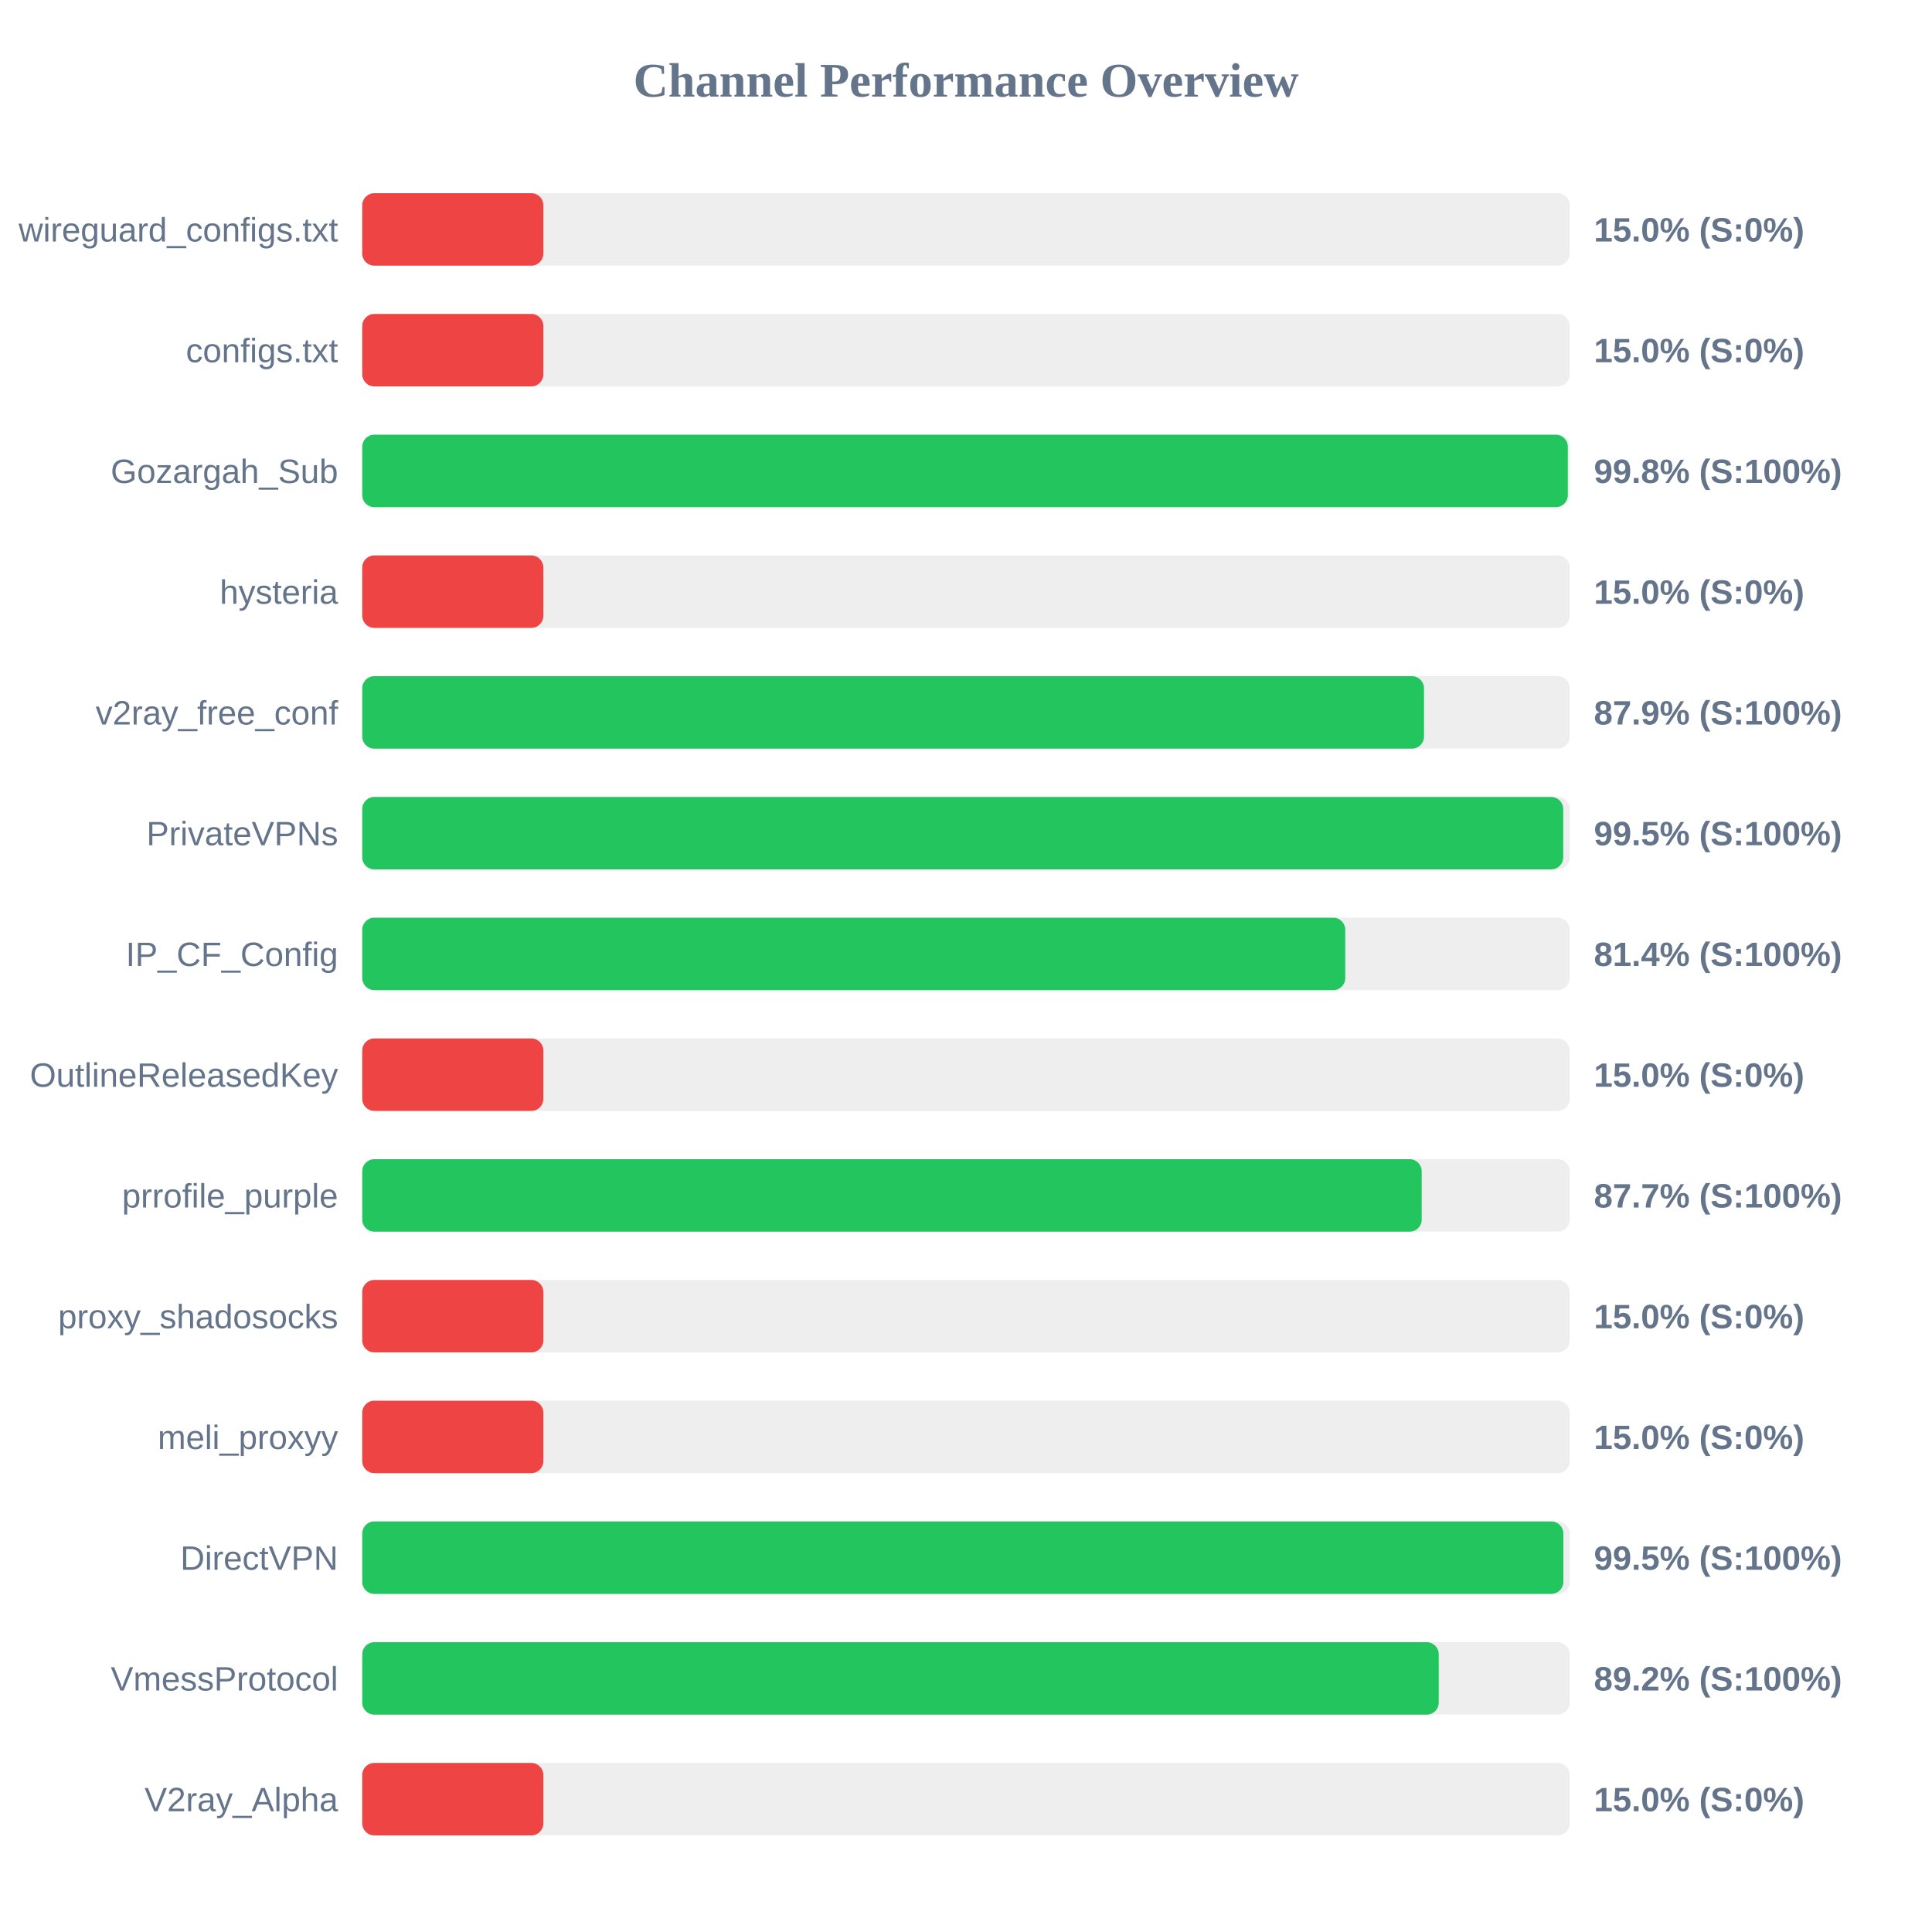
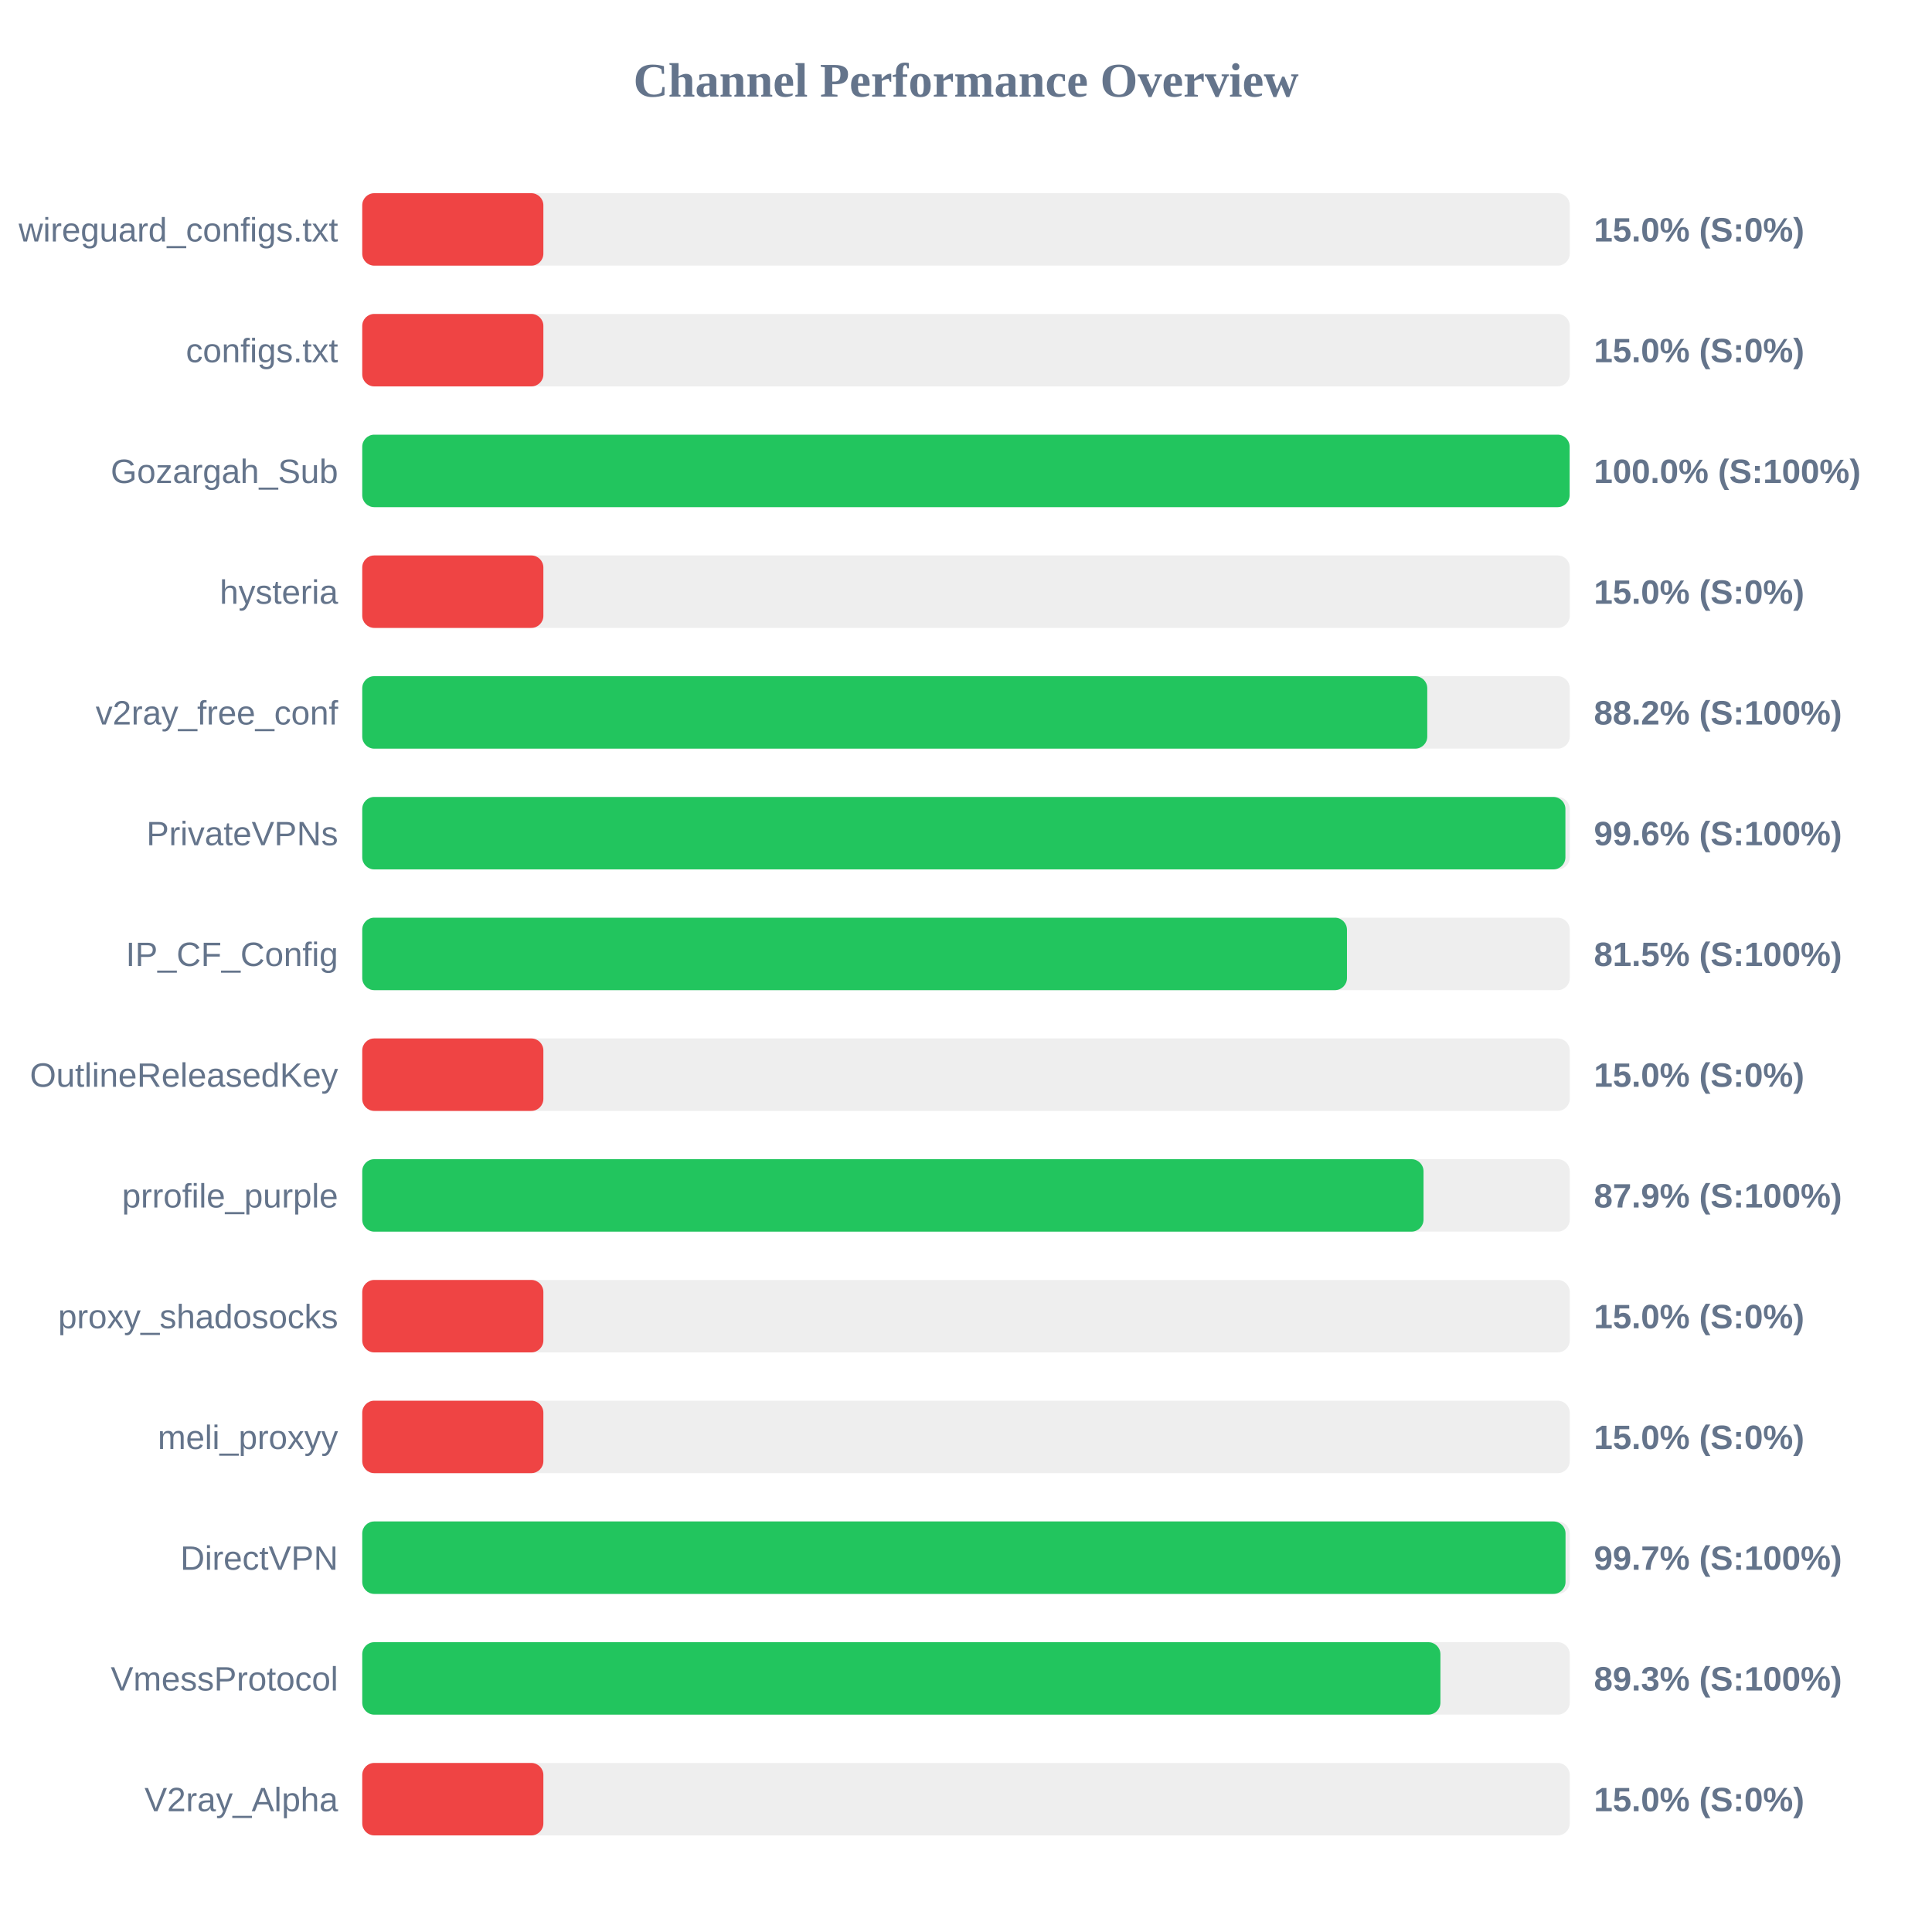
<svg xmlns="http://www.w3.org/2000/svg" width="800" height="800" version="1.1">
  <style>
        .row { font: 14px Arial; fill: #64748b; }
        .score { font: bold 14px Arial; fill: #64748b; }
    </style>
  <text x="400" y="40" text-anchor="middle" font-size="20px" font-weight="bold" fill="#64748b">Channel Performance Overview</text>
  <rect x="150" y="80" width="500" height="30" fill="#eee" rx="5" />
  <rect x="150" y="80" width="75.0" height="30" fill="#ef4444" rx="5" />
  <text x="140" y="100" text-anchor="end" class="row">wireguard_configs.txt</text>
  <text x="660" y="100" text-anchor="start" class="score">15.0% (S:0%)</text>
  <rect x="150" y="130" width="500" height="30" fill="#eee" rx="5" />
  <rect x="150" y="130" width="75.0" height="30" fill="#ef4444" rx="5" />
  <text x="140" y="150" text-anchor="end" class="row">configs.txt</text>
  <text x="660" y="150" text-anchor="start" class="score">15.0% (S:0%)</text>
  <rect x="150" y="180" width="500" height="30" fill="#eee" rx="5" />
-   <rect x="150" y="180" width="499.2" height="30" fill="#22c55e" rx="5" />
+   <rect x="150" y="180" width="499.95" height="30" fill="#22c55e" rx="5" />
  <text x="140" y="200" text-anchor="end" class="row">Gozargah_Sub</text>
-   <text x="660" y="200" text-anchor="start" class="score">99.8% (S:100%)</text>
+   <text x="660" y="200" text-anchor="start" class="score">100.0% (S:100%)</text>
  <rect x="150" y="230" width="500" height="30" fill="#eee" rx="5" />
  <rect x="150" y="230" width="75.0" height="30" fill="#ef4444" rx="5" />
  <text x="140" y="250" text-anchor="end" class="row">hysteria</text>
  <text x="660" y="250" text-anchor="start" class="score">15.0% (S:0%)</text>
  <rect x="150" y="280" width="500" height="30" fill="#eee" rx="5" />
-   <rect x="150" y="280" width="439.65" height="30" fill="#22c55e" rx="5" />
+   <rect x="150" y="280" width="441.0" height="30" fill="#22c55e" rx="5" />
  <text x="140" y="300" text-anchor="end" class="row">v2ray_free_conf</text>
-   <text x="660" y="300" text-anchor="start" class="score">87.9% (S:100%)</text>
+   <text x="660" y="300" text-anchor="start" class="score">88.2% (S:100%)</text>
  <rect x="150" y="330" width="500" height="30" fill="#eee" rx="5" />
-   <rect x="150" y="330" width="497.3" height="30" fill="#22c55e" rx="5" />
+   <rect x="150" y="330" width="498.2" height="30" fill="#22c55e" rx="5" />
  <text x="140" y="350" text-anchor="end" class="row">PrivateVPNs</text>
-   <text x="660" y="350" text-anchor="start" class="score">99.5% (S:100%)</text>
+   <text x="660" y="350" text-anchor="start" class="score">99.6% (S:100%)</text>
  <rect x="150" y="380" width="500" height="30" fill="#eee" rx="5" />
-   <rect x="150" y="380" width="407.05" height="30" fill="#22c55e" rx="5" />
+   <rect x="150" y="380" width="407.75" height="30" fill="#22c55e" rx="5" />
  <text x="140" y="400" text-anchor="end" class="row">IP_CF_Config</text>
-   <text x="660" y="400" text-anchor="start" class="score">81.4% (S:100%)</text>
+   <text x="660" y="400" text-anchor="start" class="score">81.5% (S:100%)</text>
  <rect x="150" y="430" width="500" height="30" fill="#eee" rx="5" />
  <rect x="150" y="430" width="75.0" height="30" fill="#ef4444" rx="5" />
  <text x="140" y="450" text-anchor="end" class="row">OutlineReleasedKey</text>
  <text x="660" y="450" text-anchor="start" class="score">15.0% (S:0%)</text>
  <rect x="150" y="480" width="500" height="30" fill="#eee" rx="5" />
-   <rect x="150" y="480" width="438.7" height="30" fill="#22c55e" rx="5" />
+   <rect x="150" y="480" width="439.45" height="30" fill="#22c55e" rx="5" />
  <text x="140" y="500" text-anchor="end" class="row">prrofile_purple</text>
-   <text x="660" y="500" text-anchor="start" class="score">87.7% (S:100%)</text>
+   <text x="660" y="500" text-anchor="start" class="score">87.9% (S:100%)</text>
  <rect x="150" y="530" width="500" height="30" fill="#eee" rx="5" />
  <rect x="150" y="530" width="75.0" height="30" fill="#ef4444" rx="5" />
  <text x="140" y="550" text-anchor="end" class="row">proxy_shadosocks</text>
  <text x="660" y="550" text-anchor="start" class="score">15.0% (S:0%)</text>
  <rect x="150" y="580" width="500" height="30" fill="#eee" rx="5" />
  <rect x="150" y="580" width="75.0" height="30" fill="#ef4444" rx="5" />
  <text x="140" y="600" text-anchor="end" class="row">meli_proxyy</text>
  <text x="660" y="600" text-anchor="start" class="score">15.0% (S:0%)</text>
  <rect x="150" y="630" width="500" height="30" fill="#eee" rx="5" />
-   <rect x="150" y="630" width="497.35" height="30" fill="#22c55e" rx="5" />
+   <rect x="150" y="630" width="498.25" height="30" fill="#22c55e" rx="5" />
  <text x="140" y="650" text-anchor="end" class="row">DirectVPN</text>
-   <text x="660" y="650" text-anchor="start" class="score">99.5% (S:100%)</text>
+   <text x="660" y="650" text-anchor="start" class="score">99.7% (S:100%)</text>
  <rect x="150" y="680" width="500" height="30" fill="#eee" rx="5" />
-   <rect x="150" y="680" width="445.75" height="30" fill="#22c55e" rx="5" />
+   <rect x="150" y="680" width="446.45" height="30" fill="#22c55e" rx="5" />
  <text x="140" y="700" text-anchor="end" class="row">VmessProtocol</text>
-   <text x="660" y="700" text-anchor="start" class="score">89.2% (S:100%)</text>
+   <text x="660" y="700" text-anchor="start" class="score">89.3% (S:100%)</text>
  <rect x="150" y="730" width="500" height="30" fill="#eee" rx="5" />
  <rect x="150" y="730" width="75.0" height="30" fill="#ef4444" rx="5" />
  <text x="140" y="750" text-anchor="end" class="row">V2ray_Alpha</text>
  <text x="660" y="750" text-anchor="start" class="score">15.0% (S:0%)</text>
</svg>
